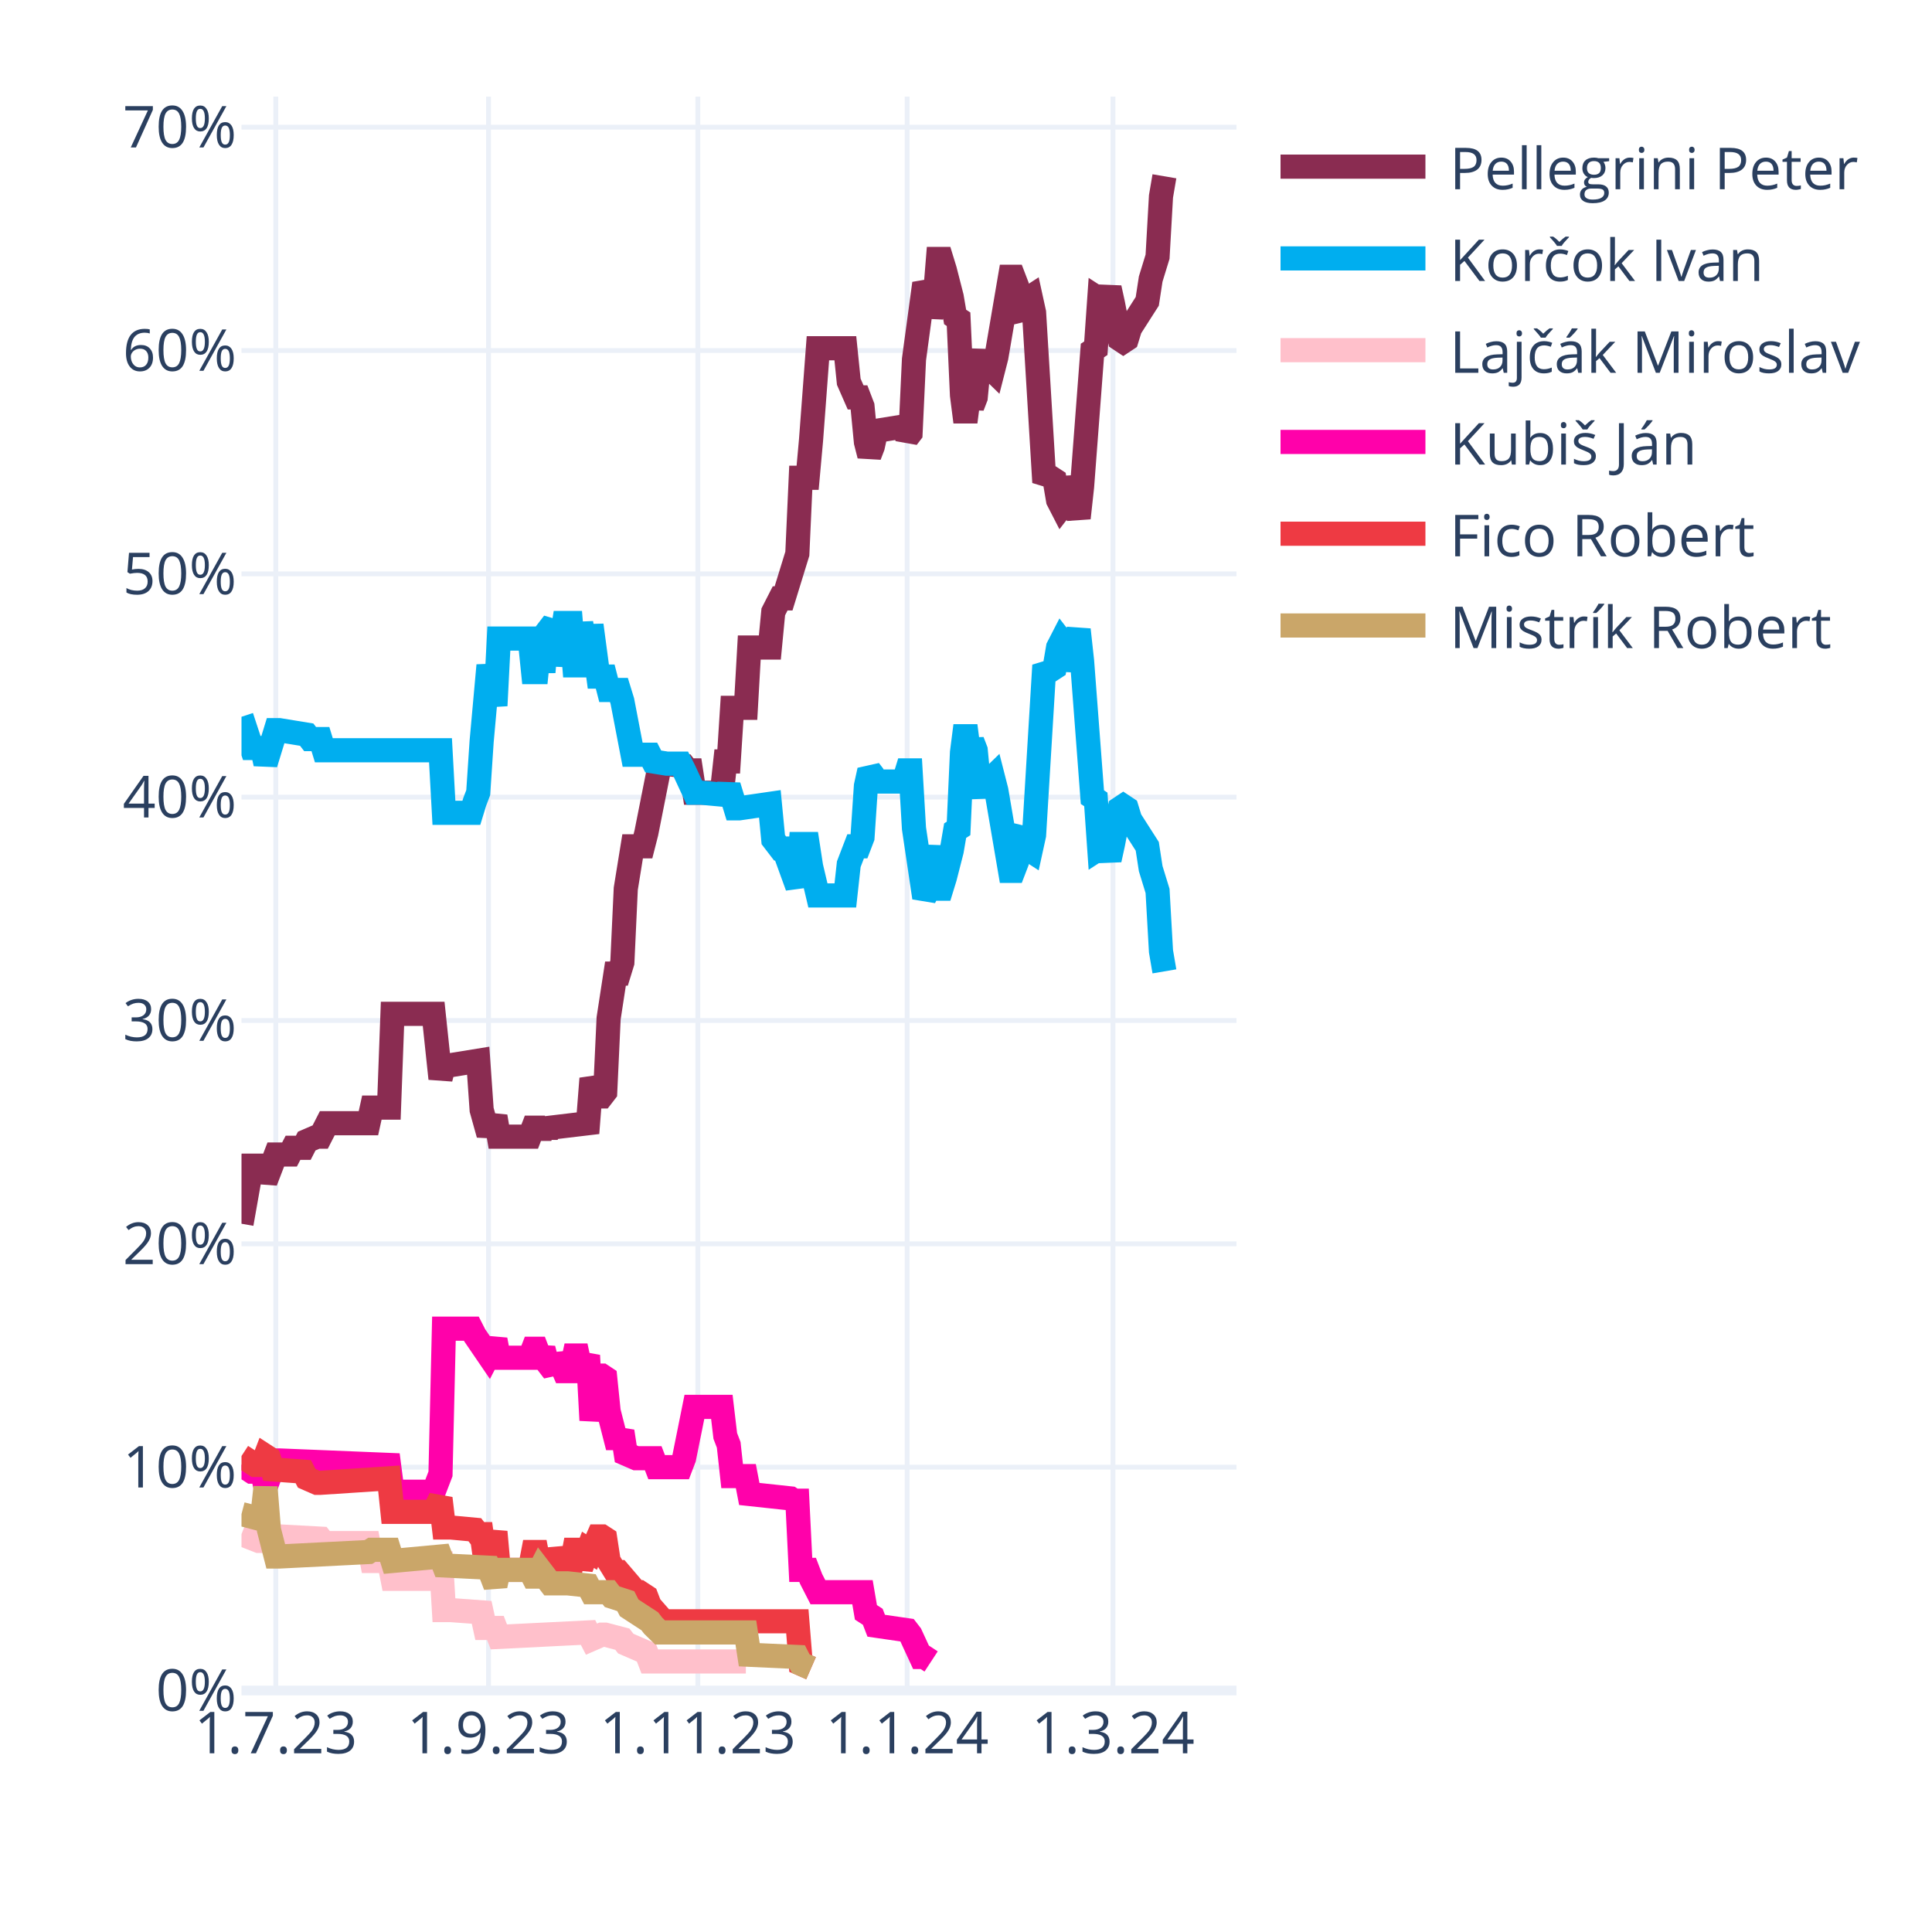
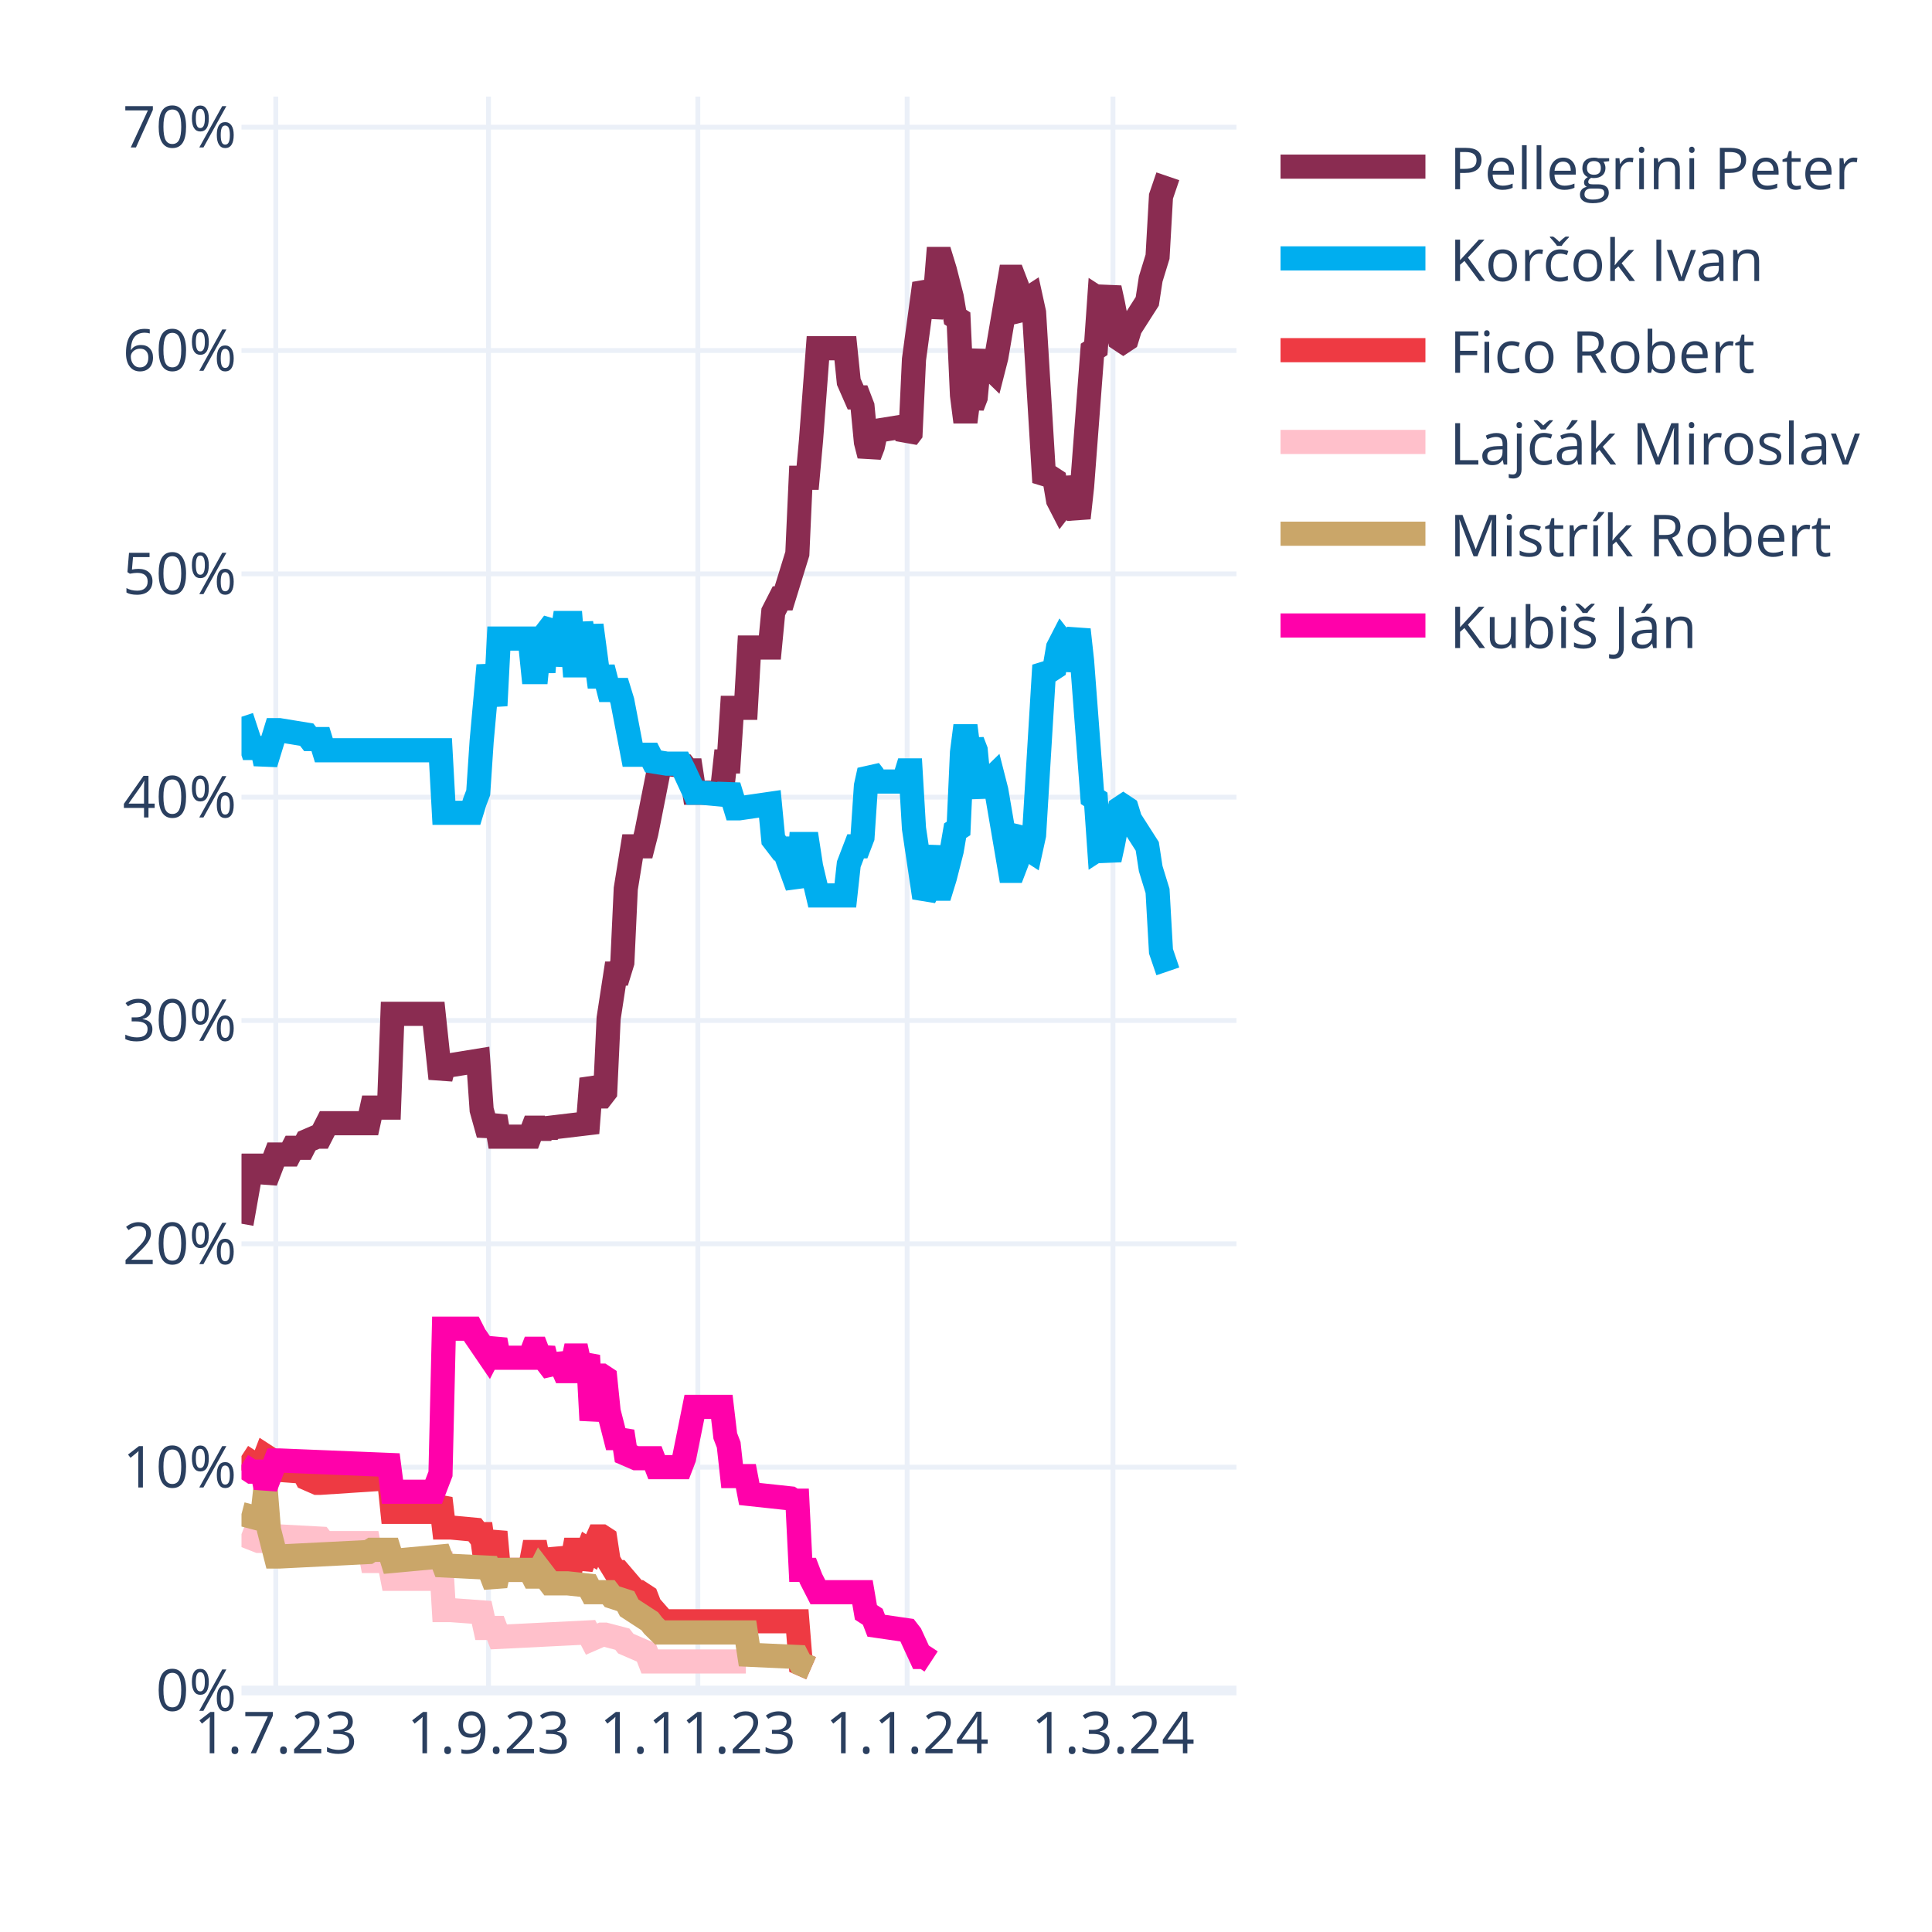
<svg xmlns="http://www.w3.org/2000/svg" class="main-svg" width="400" height="400" style="" viewBox="0 0 400 400">
  <rect x="0" y="0" width="400" height="400" style="fill: rgb(255, 255, 255); fill-opacity: 1;" />
-   <defs id="defs-839411">
+   <defs id="defs-996fa5">
    <g class="clips">
-       <clipPath id="clip839411xyplot" class="plotclip">
+       <clipPath id="clip996fa5xyplot" class="plotclip">
        <rect width="206" height="330" />
      </clipPath>
-       <clipPath class="axesclip" id="clip839411x">
+       <clipPath class="axesclip" id="clip996fa5x">
        <rect x="50" y="0" width="206" height="400" />
      </clipPath>
-       <clipPath class="axesclip" id="clip839411y">
+       <clipPath class="axesclip" id="clip996fa5y">
        <rect x="0" y="20" width="400" height="330" />
      </clipPath>
-       <clipPath class="axesclip" id="clip839411xy">
+       <clipPath class="axesclip" id="clip996fa5xy">
        <rect x="50" y="20" width="206" height="330" />
      </clipPath>
    </g>
    <g class="gradients" />
    <g class="patterns" />
  </defs>
  <g class="bglayer" />
  <g class="layer-below">
    <g class="imagelayer" />
    <g class="shapelayer" />
  </g>
  <g class="cartesianlayer">
    <g class="subplot xy">
      <g class="layer-subplot">
        <g class="shapelayer" />
        <g class="imagelayer" />
      </g>
      <g class="minor-gridlayer">
        <g class="x" />
        <g class="y" />
      </g>
      <g class="gridlayer">
        <g class="x">
          <path class="xgrid crisp" transform="translate(57.1,0)" d="M0,20v330" style="stroke: rgb(235, 240, 248); stroke-opacity: 1; stroke-width: 1px;" />
          <path class="xgrid crisp" transform="translate(101.14,0)" d="M0,20v330" style="stroke: rgb(235, 240, 248); stroke-opacity: 1; stroke-width: 1px;" />
          <path class="xgrid crisp" transform="translate(144.48,0)" d="M0,20v330" style="stroke: rgb(235, 240, 248); stroke-opacity: 1; stroke-width: 1px;" />
          <path class="xgrid crisp" transform="translate(187.81,0)" d="M0,20v330" style="stroke: rgb(235, 240, 248); stroke-opacity: 1; stroke-width: 1px;" />
          <path class="xgrid crisp" transform="translate(230.43,0)" d="M0,20v330" style="stroke: rgb(235, 240, 248); stroke-opacity: 1; stroke-width: 1px;" />
        </g>
        <g class="y">
          <path class="ygrid crisp" transform="translate(0,303.76)" d="M50,0h206" style="stroke: rgb(235, 240, 248); stroke-opacity: 1; stroke-width: 1px;" />
          <path class="ygrid crisp" transform="translate(0,257.52)" d="M50,0h206" style="stroke: rgb(235, 240, 248); stroke-opacity: 1; stroke-width: 1px;" />
          <path class="ygrid crisp" transform="translate(0,211.28)" d="M50,0h206" style="stroke: rgb(235, 240, 248); stroke-opacity: 1; stroke-width: 1px;" />
          <path class="ygrid crisp" transform="translate(0,165.04)" d="M50,0h206" style="stroke: rgb(235, 240, 248); stroke-opacity: 1; stroke-width: 1px;" />
          <path class="ygrid crisp" transform="translate(0,118.81)" d="M50,0h206" style="stroke: rgb(235, 240, 248); stroke-opacity: 1; stroke-width: 1px;" />
          <path class="ygrid crisp" transform="translate(0,72.57)" d="M50,0h206" style="stroke: rgb(235, 240, 248); stroke-opacity: 1; stroke-width: 1px;" />
          <path class="ygrid crisp" transform="translate(0,26.33)" d="M50,0h206" style="stroke: rgb(235, 240, 248); stroke-opacity: 1; stroke-width: 1px;" />
        </g>
      </g>
      <g class="zerolinelayer">
        <path class="yzl zl crisp" transform="translate(0,350)" d="M50,0h206" style="stroke: rgb(235, 240, 248); stroke-opacity: 1; stroke-width: 2px;" />
      </g>
      <path class="xlines-below" />
      <path class="ylines-below" />
      <g class="overlines-below" />
      <g class="xaxislayer-below" />
      <g class="yaxislayer-below" />
      <g class="overaxes-below" />
-       <g class="plot" transform="translate(50,20)" clip-path="url(#clip839411xyplot)">
+       <g class="plot" transform="translate(50,20)" clip-path="url(#clip996fa5xyplot)">
        <g class="scatterlayer mlayer">
-           <g class="trace scatter trace58aec2" style="stroke-miterlimit: 2; opacity: 1;">
-             <g class="fills" />
-             <g class="errorbars" />
-             <g class="lines">
-               <path class="js-line" d="M0,233.36L2.13,221.34L2.84,221.34L4.26,221.34L4.97,224.58L7.1,219.03L7.81,219.03L9.94,219.03L10.66,217.64L12.79,217.64L13.5,216.25L15.63,215.33L16.34,215.33L17.76,212.55L18.47,212.55L26.28,212.55L26.99,209.32L30.54,209.32L31.26,189.9L39.78,189.9L41.2,203.31L41.91,200.53L43.33,200.53L49.01,199.61L49.72,209.78L51.14,214.87L51.86,213.02L52.57,211.17L53.28,215.33L59.67,215.33L60.38,213.48L61.09,213.48L61.8,215.33L62.51,213.48L63.22,214.87L63.93,213.48L71.74,212.55L72.46,203.31L73.88,207L74.59,207L75.3,206.08L76.01,190.82L77.43,181.57L78.14,181.57L78.85,179.26L79.56,164L80.98,155.22L81.69,155.22L83.11,155.22L83.82,152.44L86.66,138.11L87.37,138.11L91.63,138.57L92.34,139.5L93.06,139.5L93.77,144.12L99.45,144.12L100.16,137.65L100.87,137.65L101.58,126.55L104.42,126.55L105.13,114.06L109.39,114.06L110.1,106.67L111.52,103.89L112.23,103.89L115.08,94.64L115.79,78.92L117.21,78.92L117.92,71.06L119.34,52.1L120.05,52.1L125.02,52.1L125.73,59.04L127.15,62.28L127.86,62.28L128.57,64.13L129.28,71.52L129.99,74.3L130.7,72.45L131.41,69.21L137.1,68.29L137.81,70.6L138.52,69.67L139.23,54.42L141.36,38.69L142.07,40.08L142.78,45.63L143.49,42.39L144.2,33.61L144.91,33.61L145.62,35.92L147.04,41.47L147.75,45.63L148.46,46.09L149.17,61.81L149.88,67.36L150.59,61.81L151.3,64.13L152.01,62.28L152.72,54.88L153.43,53.03L154.14,55.34L155.57,56.73L156.28,53.95L159.12,37.31L159.83,37.31L160.54,39.16L161.25,44.71L161.96,45.63L162.67,41.93L163.38,41.47L164.09,44.71L166.22,79.85L166.93,78.92L167.64,78.92L168.35,79.38L169.06,83.55L169.77,84.93L170.48,84.01L171.19,78.92L173.32,87.25L174.03,80.77L176.17,52.57L176.88,52.1L177.59,41.93L178.3,42.39L179.01,41.93L179.72,39.62L180.43,42.86L181.85,50.25L182.56,50.72L183.27,50.25L183.98,47.94L187.53,42.39L188.24,37.77L189.66,33.15L190.37,20.66L191.08,16.5" style="vector-effect: none; fill: none; stroke: rgb(138, 44, 81); stroke-opacity: 1; stroke-width: 5px; opacity: 1;" />
-             </g>
-             <g class="points" />
-             <g class="text" />
-           </g>
-           <g class="trace scatter trace50ca7e" style="stroke-miterlimit: 2; opacity: 1;">
-             <g class="fills" />
-             <g class="errorbars" />
-             <g class="lines">
-               <path class="js-line" d="M0,128.4L2.13,134.87L2.84,134.87L4.26,134.87L4.97,138.11L7.1,131.17L7.81,131.17L13.5,132.1L14.21,133.02L16.34,133.02L17.05,135.33L41.2,135.33L41.91,148.28L47.59,148.28L48.3,145.97L49.01,144.12L49.72,133.48L51.14,117.76L51.86,121.92L52.57,126.09L53.28,112.21L59.67,112.21L60.38,119.15L61.09,119.15L61.8,112.21L62.51,119.15L63.22,110.83L64.64,108.98L65.35,117.76L66.77,108.98L67.48,108.98L68.19,108.98L68.9,117.76L69.61,117.76L70.32,108.98L71.74,117.76L72.46,109.44L73.88,120.08L74.59,120.08L75.3,120.08L76.01,122.85L78.14,122.85L78.85,125.16L80.98,136.26L81.69,136.26L84.53,136.26L85.24,137.65L88.08,138.11L88.79,138.11L90.92,138.11L91.63,139.5L93.77,144.12L95.19,144.12L100.16,144.58L100.87,142.73L102.29,147.36L103,147.36L109.39,146.43L110.1,153.83L111.52,155.68L112.23,155.68L115.08,163.54L115.79,154.75L117.21,154.75L117.92,159.38L119.34,165.39L120.05,165.39L125.02,165.39L125.73,158.92L127.15,155.22L127.86,155.22L128.57,153.37L129.28,142.73L129.99,139.5L130.7,140.42L131.41,141.81L137.1,141.81L137.81,139.5L138.52,139.5L139.23,151.52L141.36,165.85L142.07,164.46L143.49,155.22L144.2,164L144.91,164L145.62,161.69L147.04,156.14L147.75,151.98L148.46,151.52L149.17,135.8L149.88,130.25L150.59,135.8L151.3,133.48L152.01,135.33L152.72,142.73L153.43,144.58L154.14,142.27L155.57,140.88L156.28,143.66L159.12,160.3L159.83,160.3L160.54,158.45L161.25,152.9L161.96,151.98L162.67,155.68L163.38,156.14L164.09,152.9L166.22,117.76L166.93,118.69L167.64,118.69L168.35,118.23L169.06,114.06L169.77,112.68L170.48,113.6L171.19,118.69L173.32,110.37L174.03,116.84L176.17,145.04L176.88,145.51L177.59,155.68L178.3,155.22L179.01,155.68L179.72,157.99L180.43,154.75L181.85,147.36L182.56,146.89L183.27,147.36L183.98,149.67L187.53,155.22L188.24,159.84L189.66,164.46L190.37,176.95L191.08,181.11" style="vector-effect: none; fill: none; stroke: rgb(0, 174, 239); stroke-opacity: 1; stroke-width: 5px; opacity: 1;" />
-             </g>
-             <g class="points" />
-             <g class="text" />
-           </g>
-           <g class="trace scatter traced0bcfc" style="stroke-miterlimit: 2; opacity: 1;">
+           <g class="trace scatter tracea05283" style="stroke-miterlimit: 2; opacity: 1;">
+             <g class="fills" />
+             <g class="errorbars" />
+             <g class="lines">
+               <path class="js-line" d="M0,233.36L2.13,221.34L2.84,221.34L4.26,221.34L4.97,224.58L7.1,219.03L7.81,219.03L9.94,219.03L10.66,217.64L12.79,217.64L13.5,216.25L15.63,215.33L16.34,215.33L17.76,212.55L18.47,212.55L26.28,212.55L26.99,209.32L30.54,209.32L31.26,189.9L39.78,189.9L41.2,203.31L41.91,200.53L43.33,200.53L49.01,199.61L49.72,209.78L51.14,214.87L51.86,213.02L52.57,211.17L53.28,215.33L59.67,215.33L60.38,213.48L61.09,213.48L61.8,215.33L62.51,213.48L63.22,214.87L63.93,213.48L71.74,212.55L72.46,203.31L73.88,207L74.59,207L75.3,206.08L76.01,190.82L77.43,181.57L78.14,181.57L78.85,179.26L79.56,164L80.98,155.22L81.69,155.22L83.11,155.22L83.82,152.44L86.66,138.11L87.37,138.11L91.63,138.57L92.34,139.5L93.06,139.5L93.77,144.12L99.45,144.12L100.16,137.65L100.87,137.65L101.58,126.55L104.42,126.55L105.13,114.06L109.39,114.06L110.1,106.67L111.52,103.89L112.23,103.89L115.08,94.64L115.79,78.92L117.21,78.92L117.92,71.06L119.34,52.1L120.05,52.1L125.02,52.1L125.73,59.04L127.15,62.28L127.86,62.28L128.57,64.13L129.28,71.52L129.99,74.3L130.7,72.45L131.41,69.21L137.1,68.29L137.81,70.6L138.52,69.67L139.23,54.42L141.36,38.69L142.07,40.08L142.78,45.63L143.49,42.39L144.2,33.61L144.91,33.61L145.62,35.92L147.04,41.47L147.75,45.63L148.46,46.09L149.17,61.81L149.88,67.36L150.59,61.81L151.3,64.13L152.01,62.28L152.72,54.88L153.43,53.03L154.14,55.34L155.57,56.73L156.28,53.95L159.12,37.31L159.83,37.31L160.54,39.16L161.25,44.71L161.96,45.63L162.67,41.93L163.38,41.47L164.09,44.71L166.22,79.85L166.93,78.92L167.64,78.92L168.35,79.38L169.06,83.55L169.77,84.93L170.48,84.01L171.19,78.92L173.32,87.25L174.03,80.77L176.17,52.57L176.88,52.1L177.59,41.93L178.3,42.39L179.01,41.93L179.72,39.62L180.43,42.86L181.85,50.25L182.56,50.72L183.27,50.25L183.98,47.94L187.53,42.39L188.24,37.77L189.66,33.15L190.37,20.66L191.79,16.5" style="vector-effect: none; fill: none; stroke: rgb(138, 44, 81); stroke-opacity: 1; stroke-width: 5px; opacity: 1;" />
+             </g>
+             <g class="points" />
+             <g class="text" />
+           </g>
+           <g class="trace scatter trace4c21c1" style="stroke-miterlimit: 2; opacity: 1;">
+             <g class="fills" />
+             <g class="errorbars" />
+             <g class="lines">
+               <path class="js-line" d="M0,128.4L2.13,134.87L2.84,134.87L4.26,134.87L4.97,138.11L7.1,131.17L7.81,131.17L13.5,132.1L14.21,133.02L16.34,133.02L17.05,135.33L41.2,135.33L41.91,148.28L47.59,148.28L48.3,145.97L49.01,144.12L49.72,133.48L51.14,117.76L51.86,121.92L52.57,126.09L53.28,112.21L59.67,112.21L60.38,119.15L61.09,119.15L61.8,112.21L62.51,119.15L63.22,110.83L64.64,108.98L65.35,117.76L66.77,108.98L67.48,108.98L68.19,108.98L68.9,117.76L69.61,117.76L70.32,108.98L71.74,117.76L72.46,109.44L73.88,120.08L74.59,120.08L75.3,120.08L76.01,122.85L78.14,122.85L78.85,125.16L80.98,136.26L81.69,136.26L84.53,136.26L85.24,137.65L88.08,138.11L88.79,138.11L90.92,138.11L91.63,139.5L93.77,144.12L95.19,144.12L100.16,144.58L100.87,142.73L102.29,147.36L103,147.36L109.39,146.43L110.1,153.83L111.52,155.68L112.23,155.68L115.08,163.54L115.79,154.75L117.21,154.75L117.92,159.38L119.34,165.39L120.05,165.39L125.02,165.39L125.73,158.92L127.15,155.22L127.86,155.22L128.57,153.37L129.28,142.73L129.99,139.5L130.7,140.42L131.41,141.81L137.1,141.81L137.81,139.5L138.52,139.5L139.23,151.52L141.36,165.85L142.07,164.46L143.49,155.22L144.2,164L144.91,164L145.62,161.69L147.04,156.14L147.75,151.98L148.46,151.52L149.17,135.8L149.88,130.25L150.59,135.8L151.3,133.48L152.01,135.33L152.72,142.73L153.43,144.58L154.14,142.27L155.57,140.88L156.28,143.66L159.12,160.3L159.83,160.3L160.54,158.45L161.25,152.9L161.96,151.98L162.67,155.68L163.38,156.14L164.09,152.9L166.22,117.76L166.93,118.69L167.64,118.69L168.35,118.23L169.06,114.06L169.77,112.68L170.48,113.6L171.19,118.69L173.32,110.37L174.03,116.84L176.17,145.04L176.88,145.51L177.59,155.68L178.3,155.22L179.01,155.68L179.72,157.99L180.43,154.75L181.85,147.36L182.56,146.89L183.27,147.36L183.98,149.67L187.53,155.22L188.24,159.84L189.66,164.46L190.37,176.95L191.79,181.11" style="vector-effect: none; fill: none; stroke: rgb(0, 174, 239); stroke-opacity: 1; stroke-width: 5px; opacity: 1;" />
+             </g>
+             <g class="points" />
+             <g class="text" />
+           </g>
+           <g class="trace scatter trace0c7dcf" style="stroke-miterlimit: 2; opacity: 1;">
+             <g class="fills" />
+             <g class="errorbars" />
+             <g class="lines">
+               <path class="js-line" d="M0,281.45L2.84,283.3L3.55,283.3L4.26,283.3L4.97,281.45L5.68,281.91L6.39,284.22L12.79,284.69L13.5,286.07L15.63,287L16.34,287L30.54,286.07L31.26,293.01L39.78,293.01L41.2,290.23L41.91,296.25L43.33,296.25L48.3,296.71L49.01,297.63L49.72,297.63L50.43,302.72L51.14,302.72L51.86,299.94L52.57,297.17L53.28,305.03L59.67,305.03L60.38,301.33L61.09,301.33L61.8,305.03L62.51,301.33L63.22,304.57L64.64,304.57L65.35,300.87L66.77,304.57L67.48,304.57L68.19,304.57L68.9,300.87L69.61,300.87L70.32,304.57L71.74,300.87L72.46,301.33L73.88,298.1L74.59,298.1L75.3,298.56L76.01,303.18L77.43,305.49L78.14,305.49L81.69,309.65L82.4,309.65L83.82,310.58L84.53,312.43L87.37,315.67L88.08,315.67L115.08,315.67L115.79,324.45L117.92,325.38" style="vector-effect: none; fill: none; stroke: rgb(238, 58, 67); stroke-opacity: 1; stroke-width: 5px; opacity: 1;" />
+             </g>
+             <g class="points" />
+             <g class="text" />
+           </g>
+           <g class="trace scatter trace59b116" style="stroke-miterlimit: 2; opacity: 1;">
            <g class="fills" />
            <g class="errorbars" />
            <g class="lines">
              <path class="js-line" d="M0,297.63L3.55,299.02L4.26,299.02L7.1,298.1L7.81,298.1L16.34,298.56L17.05,299.48L26.28,299.48L26.99,303.18L30.54,303.18L31.26,306.88L39.78,306.88L41.2,301.33L41.91,313.35L43.33,313.35L49.72,313.82L50.43,317.05L52.57,317.05L53.28,318.9L71.74,317.98L72.46,319.37L74.59,318.44L75.3,318.44L78.85,319.37L79.56,320.29L83.82,322.14L84.53,323.99L104.42,323.99" style="vector-effect: none; fill: none; stroke: rgb(255, 192, 203); stroke-opacity: 1; stroke-width: 5px; opacity: 1;" />
            </g>
            <g class="points" />
            <g class="text" />
          </g>
-           <g class="trace scatter trace05b968" style="stroke-miterlimit: 2; opacity: 1;">
+           <g class="trace scatter tracea38f6f" style="stroke-miterlimit: 2; opacity: 1;">
+             <g class="fills" />
+             <g class="errorbars" />
+             <g class="lines">
+               <path class="js-line" d="M0,293.47L3.55,294.4L4.26,294.4L4.97,287.92L5.68,296.71L7.1,302.26L7.81,302.26L26.28,301.33L26.99,300.87L30.54,300.87L31.26,303.18L41.2,302.26L41.91,304.11L51.14,304.57L51.86,306.42L52.57,308.27L53.28,305.03L59.67,305.03L60.38,306.42L61.09,306.42L61.8,305.03L63.93,307.81L64.64,307.81L66.77,307.81L67.48,307.81L71.74,308.27L72.46,309.65L76.01,309.65L76.72,310.58L79.56,311.5L80.27,312.89L84.53,315.67L85.24,316.59L86.66,317.98L87.37,317.98L104.42,317.98L105.13,322.6L115.08,323.06L115.79,324.45L117.92,325.38" style="vector-effect: none; fill: none; stroke: rgb(202, 166, 105); stroke-opacity: 1; stroke-width: 5px; opacity: 1;" />
+             </g>
+             <g class="points" />
+             <g class="text" />
+           </g>
+           <g class="trace scatter tracedf98fa" style="stroke-miterlimit: 2; opacity: 1;">
            <g class="fills" />
            <g class="errorbars" />
            <g class="lines">
              <path class="js-line" d="M0,283.3L2.13,284.69L2.84,284.69L4.26,284.69L4.97,287.92L7.1,282.37L7.81,282.37L30.54,283.3L31.26,288.85L39.78,288.85L41.2,285.15L41.91,255.09L43.33,255.09L47.59,255.09L48.3,256.48L51.14,260.64L51.86,259.25L52.57,257.4L53.28,261.1L59.67,261.1L60.38,259.25L61.09,259.25L61.8,261.1L62.51,259.25L63.22,262.03L64.64,263.88L65.35,260.64L66.77,263.88L67.48,263.88L68.19,263.88L68.9,260.64L69.61,260.64L70.32,263.88L71.74,260.64L72.46,274.05L73.88,264.8L74.59,264.8L75.3,265.27L76.01,272.2L77.43,277.75L78.14,277.75L78.85,276.36L79.56,280.99L81.69,281.91L82.4,281.91L85.24,281.91L85.95,283.76L90.92,283.76L91.63,281.91L93.77,271.28L95.19,271.28L99.45,271.28L100.16,277.29L100.87,279.14L101.58,285.61L104.42,285.61L105.13,289.31L113.66,290.23L114.37,290.7L115.08,290.7L115.79,305.03L117.21,305.03L117.92,306.88L119.34,309.65L120.05,309.65L128.57,309.65L129.28,313.82L130.7,314.74L131.41,316.59L137.81,317.52L138.52,318.44L140.65,323.06L141.36,323.06L142.78,323.99" style="vector-effect: none; fill: none; stroke: rgb(255, 1, 170); stroke-opacity: 1; stroke-width: 5px; opacity: 1;" />
-             </g>
-             <g class="points" />
-             <g class="text" />
-           </g>
-           <g class="trace scatter trace1e99c2" style="stroke-miterlimit: 2; opacity: 1;">
-             <g class="fills" />
-             <g class="errorbars" />
-             <g class="lines">
-               <path class="js-line" d="M0,281.45L2.84,283.3L3.55,283.3L4.26,283.3L4.97,281.45L5.68,281.91L6.39,284.22L12.79,284.69L13.5,286.07L15.63,287L16.34,287L30.54,286.07L31.26,293.01L39.78,293.01L41.2,290.23L41.91,296.25L43.33,296.25L48.3,296.71L49.01,297.63L49.72,297.63L50.43,302.72L51.14,302.72L51.86,299.94L52.57,297.17L53.28,305.03L59.67,305.03L60.38,301.33L61.09,301.33L61.8,305.03L62.51,301.33L63.22,304.57L64.64,304.57L65.35,300.87L66.77,304.57L67.48,304.57L68.19,304.57L68.9,300.87L69.61,300.87L70.32,304.57L71.74,300.87L72.46,301.33L73.88,298.1L74.59,298.1L75.3,298.56L76.01,303.18L77.43,305.49L78.14,305.49L81.69,309.65L82.4,309.65L83.82,310.58L84.53,312.43L87.37,315.67L88.08,315.67L115.08,315.67L115.79,324.45L117.92,325.38" style="vector-effect: none; fill: none; stroke: rgb(238, 58, 67); stroke-opacity: 1; stroke-width: 5px; opacity: 1;" />
-             </g>
-             <g class="points" />
-             <g class="text" />
-           </g>
-           <g class="trace scatter trace8c3d05" style="stroke-miterlimit: 2; opacity: 1;">
-             <g class="fills" />
-             <g class="errorbars" />
-             <g class="lines">
-               <path class="js-line" d="M0,293.47L3.55,294.4L4.26,294.4L4.97,287.92L5.68,296.71L7.1,302.26L7.81,302.26L26.28,301.33L26.99,300.87L30.54,300.87L31.26,303.18L41.2,302.26L41.91,304.11L51.14,304.57L51.86,306.42L52.57,308.27L53.28,305.03L59.67,305.03L60.38,306.42L61.09,306.42L61.8,305.03L63.93,307.81L64.64,307.81L66.77,307.81L67.48,307.81L71.74,308.27L72.46,309.65L76.01,309.65L76.72,310.58L79.56,311.5L80.27,312.89L84.53,315.67L85.24,316.59L86.66,317.98L87.37,317.98L104.42,317.98L105.13,322.6L115.08,323.06L115.79,324.45L117.92,325.38" style="vector-effect: none; fill: none; stroke: rgb(202, 166, 105); stroke-opacity: 1; stroke-width: 5px; opacity: 1;" />
            </g>
            <g class="points" />
            <g class="text" />
          </g>
        </g>
      </g>
      <g class="overplot" />
      <path class="xlines-above crisp" d="M0,0" style="fill: none;" />
      <path class="ylines-above crisp" d="M0,0" style="fill: none;" />
      <g class="overlines-above" />
      <g class="xaxislayer-above">
        <g class="xtick">
          <text text-anchor="middle" x="0" y="363" transform="translate(57.1,0)" style="font-family: 'Open Sans', verdana, arial, sans-serif; font-size: 12px; fill: rgb(42, 63, 95); fill-opacity: 1; white-space: pre; opacity: 1;">1.7.23</text>
        </g>
        <g class="xtick">
          <text text-anchor="middle" x="0" y="363" style="font-family: 'Open Sans', verdana, arial, sans-serif; font-size: 12px; fill: rgb(42, 63, 95); fill-opacity: 1; white-space: pre; opacity: 1;" transform="translate(101.14,0)">1.9.23</text>
        </g>
        <g class="xtick">
          <text text-anchor="middle" x="0" y="363" style="font-family: 'Open Sans', verdana, arial, sans-serif; font-size: 12px; fill: rgb(42, 63, 95); fill-opacity: 1; white-space: pre; opacity: 1;" transform="translate(144.48,0)">1.11.23</text>
        </g>
        <g class="xtick">
          <text text-anchor="middle" x="0" y="363" style="font-family: 'Open Sans', verdana, arial, sans-serif; font-size: 12px; fill: rgb(42, 63, 95); fill-opacity: 1; white-space: pre; opacity: 1;" transform="translate(187.81,0)">1.1.24</text>
        </g>
        <g class="xtick">
          <text text-anchor="middle" x="0" y="363" style="font-family: 'Open Sans', verdana, arial, sans-serif; font-size: 12px; fill: rgb(42, 63, 95); fill-opacity: 1; white-space: pre; opacity: 1;" transform="translate(230.43,0)">1.3.24</text>
        </g>
      </g>
      <g class="yaxislayer-above">
        <g class="ytick">
          <text text-anchor="end" x="49" y="4.2" transform="translate(0,350)" style="font-family: 'Open Sans', verdana, arial, sans-serif; font-size: 12px; fill: rgb(42, 63, 95); fill-opacity: 1; white-space: pre; opacity: 1;">0%</text>
        </g>
        <g class="ytick">
          <text text-anchor="end" x="49" y="4.2" style="font-family: 'Open Sans', verdana, arial, sans-serif; font-size: 12px; fill: rgb(42, 63, 95); fill-opacity: 1; white-space: pre; opacity: 1;" transform="translate(0,303.76)">10%</text>
        </g>
        <g class="ytick">
          <text text-anchor="end" x="49" y="4.2" style="font-family: 'Open Sans', verdana, arial, sans-serif; font-size: 12px; fill: rgb(42, 63, 95); fill-opacity: 1; white-space: pre; opacity: 1;" transform="translate(0,257.52)">20%</text>
        </g>
        <g class="ytick">
          <text text-anchor="end" x="49" y="4.2" style="font-family: 'Open Sans', verdana, arial, sans-serif; font-size: 12px; fill: rgb(42, 63, 95); fill-opacity: 1; white-space: pre; opacity: 1;" transform="translate(0,211.28)">30%</text>
        </g>
        <g class="ytick">
          <text text-anchor="end" x="49" y="4.2" style="font-family: 'Open Sans', verdana, arial, sans-serif; font-size: 12px; fill: rgb(42, 63, 95); fill-opacity: 1; white-space: pre; opacity: 1;" transform="translate(0,165.04)">40%</text>
        </g>
        <g class="ytick">
          <text text-anchor="end" x="49" y="4.2" style="font-family: 'Open Sans', verdana, arial, sans-serif; font-size: 12px; fill: rgb(42, 63, 95); fill-opacity: 1; white-space: pre; opacity: 1;" transform="translate(0,118.81)">50%</text>
        </g>
        <g class="ytick">
          <text text-anchor="end" x="49" y="4.2" style="font-family: 'Open Sans', verdana, arial, sans-serif; font-size: 12px; fill: rgb(42, 63, 95); fill-opacity: 1; white-space: pre; opacity: 1;" transform="translate(0,72.57)">60%</text>
        </g>
        <g class="ytick">
          <text text-anchor="end" x="49" y="4.2" style="font-family: 'Open Sans', verdana, arial, sans-serif; font-size: 12px; fill: rgb(42, 63, 95); fill-opacity: 1; white-space: pre; opacity: 1;" transform="translate(0,26.33)">70%</text>
        </g>
      </g>
      <g class="overaxes-above" />
    </g>
  </g>
  <g class="polarlayer" />
  <g class="smithlayer" />
  <g class="ternarylayer" />
  <g class="geolayer" />
  <g class="funnelarealayer" />
  <g class="pielayer" />
  <g class="iciclelayer" />
  <g class="treemaplayer" />
  <g class="sunburstlayer" />
  <g class="glimages" />
-   <defs id="topdefs-839411">
+   <defs id="topdefs-996fa5">
    <g class="clips" />
-     <clipPath id="legend839411">
+     <clipPath id="legend996fa5">
      <rect width="128" height="124" x="0" y="0" />
    </clipPath>
  </defs>
  <g class="layer-above">
    <g class="imagelayer" />
    <g class="shapelayer" />
  </g>
  <g class="infolayer">
    <g class="legend" pointer-events="all" transform="translate(260.12,20)">
      <rect class="bg" shape-rendering="crispEdges" width="128" height="124" x="0" y="0" style="stroke: rgb(68, 68, 68); stroke-opacity: 1; fill: rgb(255, 255, 255); fill-opacity: 1; stroke-width: 0px;" />
-       <g class="scrollbox" transform="" clip-path="url(#legend839411)">
+       <g class="scrollbox" transform="" clip-path="url(#legend996fa5)">
        <g class="groups">
          <g class="traces" transform="translate(0,14.5)" style="opacity: 1;">
            <text class="legendtext" text-anchor="start" x="40" y="4.68" style="font-family: 'Open Sans', verdana, arial, sans-serif; font-size: 12px; fill: rgb(42, 63, 95); fill-opacity: 1; white-space: pre;">Pellegrini Peter</text>
            <g class="layers" style="opacity: 1;">
              <g class="legendfill" />
              <g class="legendlines">
                <path class="js-line" d="M5,0h30" style="fill: none; stroke: rgb(138, 44, 81); stroke-opacity: 1; stroke-width: 5px;" />
              </g>
              <g class="legendsymbols">
                <g class="legendpoints" />
              </g>
            </g>
            <rect class="legendtoggle" x="0" y="-9.5" width="122.703" height="19" style="fill: rgb(0, 0, 0); fill-opacity: 0;" />
          </g>
          <g class="traces" transform="translate(0,33.5)" style="opacity: 1;">
            <text class="legendtext" text-anchor="start" x="40" y="4.68" style="font-family: 'Open Sans', verdana, arial, sans-serif; font-size: 12px; fill: rgb(42, 63, 95); fill-opacity: 1; white-space: pre;">Korčok Ivan</text>
            <g class="layers" style="opacity: 1;">
              <g class="legendfill" />
              <g class="legendlines">
                <path class="js-line" d="M5,0h30" style="fill: none; stroke: rgb(0, 174, 239); stroke-opacity: 1; stroke-width: 5px;" />
              </g>
              <g class="legendsymbols">
                <g class="legendpoints" />
              </g>
            </g>
            <rect class="legendtoggle" x="0" y="-9.5" width="122.703" height="19" style="fill: rgb(0, 0, 0); fill-opacity: 0;" />
          </g>
          <g class="traces" transform="translate(0,52.5)" style="opacity: 1;">
+             <text class="legendtext" text-anchor="start" x="40" y="4.68" style="font-family: 'Open Sans', verdana, arial, sans-serif; font-size: 12px; fill: rgb(42, 63, 95); fill-opacity: 1; white-space: pre;">Fico Robert</text>
+             <g class="layers" style="opacity: 1;">
+               <g class="legendfill" />
+               <g class="legendlines">
+                 <path class="js-line" d="M5,0h30" style="fill: none; stroke: rgb(238, 58, 67); stroke-opacity: 1; stroke-width: 5px;" />
+               </g>
+               <g class="legendsymbols">
+                 <g class="legendpoints" />
+               </g>
+             </g>
+             <rect class="legendtoggle" x="0" y="-9.5" width="122.703" height="19" style="fill: rgb(0, 0, 0); fill-opacity: 0;" />
+           </g>
+           <g class="traces" transform="translate(0,71.5)" style="opacity: 1;">
            <text class="legendtext" text-anchor="start" x="40" y="4.68" style="font-family: 'Open Sans', verdana, arial, sans-serif; font-size: 12px; fill: rgb(42, 63, 95); fill-opacity: 1; white-space: pre;">Lajčák Miroslav</text>
            <g class="layers" style="opacity: 1;">
              <g class="legendfill" />
              <g class="legendlines">
                <path class="js-line" d="M5,0h30" style="fill: none; stroke: rgb(255, 192, 203); stroke-opacity: 1; stroke-width: 5px;" />
              </g>
              <g class="legendsymbols">
                <g class="legendpoints" />
              </g>
            </g>
            <rect class="legendtoggle" x="0" y="-9.5" width="122.703" height="19" style="fill: rgb(0, 0, 0); fill-opacity: 0;" />
          </g>
-           <g class="traces" transform="translate(0,71.5)" style="opacity: 1;">
+           <g class="traces" transform="translate(0,90.5)" style="opacity: 1;">
+             <text class="legendtext" text-anchor="start" x="40" y="4.68" style="font-family: 'Open Sans', verdana, arial, sans-serif; font-size: 12px; fill: rgb(42, 63, 95); fill-opacity: 1; white-space: pre;">Mistrík Robert</text>
+             <g class="layers" style="opacity: 1;">
+               <g class="legendfill" />
+               <g class="legendlines">
+                 <path class="js-line" d="M5,0h30" style="fill: none; stroke: rgb(202, 166, 105); stroke-opacity: 1; stroke-width: 5px;" />
+               </g>
+               <g class="legendsymbols">
+                 <g class="legendpoints" />
+               </g>
+             </g>
+             <rect class="legendtoggle" x="0" y="-9.5" width="122.703" height="19" style="fill: rgb(0, 0, 0); fill-opacity: 0;" />
+           </g>
+           <g class="traces" transform="translate(0,109.5)" style="opacity: 1;">
            <text class="legendtext" text-anchor="start" x="40" y="4.68" style="font-family: 'Open Sans', verdana, arial, sans-serif; font-size: 12px; fill: rgb(42, 63, 95); fill-opacity: 1; white-space: pre;">Kubiš Ján</text>
            <g class="layers" style="opacity: 1;">
              <g class="legendfill" />
              <g class="legendlines">
                <path class="js-line" d="M5,0h30" style="fill: none; stroke: rgb(255, 1, 170); stroke-opacity: 1; stroke-width: 5px;" />
-               </g>
-               <g class="legendsymbols">
-                 <g class="legendpoints" />
-               </g>
-             </g>
-             <rect class="legendtoggle" x="0" y="-9.5" width="122.703" height="19" style="fill: rgb(0, 0, 0); fill-opacity: 0;" />
-           </g>
-           <g class="traces" transform="translate(0,90.5)" style="opacity: 1;">
-             <text class="legendtext" text-anchor="start" x="40" y="4.68" style="font-family: 'Open Sans', verdana, arial, sans-serif; font-size: 12px; fill: rgb(42, 63, 95); fill-opacity: 1; white-space: pre;">Fico Robert</text>
-             <g class="layers" style="opacity: 1;">
-               <g class="legendfill" />
-               <g class="legendlines">
-                 <path class="js-line" d="M5,0h30" style="fill: none; stroke: rgb(238, 58, 67); stroke-opacity: 1; stroke-width: 5px;" />
-               </g>
-               <g class="legendsymbols">
-                 <g class="legendpoints" />
-               </g>
-             </g>
-             <rect class="legendtoggle" x="0" y="-9.5" width="122.703" height="19" style="fill: rgb(0, 0, 0); fill-opacity: 0;" />
-           </g>
-           <g class="traces" transform="translate(0,109.5)" style="opacity: 1;">
-             <text class="legendtext" text-anchor="start" x="40" y="4.68" style="font-family: 'Open Sans', verdana, arial, sans-serif; font-size: 12px; fill: rgb(42, 63, 95); fill-opacity: 1; white-space: pre;">Mistrík Robert</text>
-             <g class="layers" style="opacity: 1;">
-               <g class="legendfill" />
-               <g class="legendlines">
-                 <path class="js-line" d="M5,0h30" style="fill: none; stroke: rgb(202, 166, 105); stroke-opacity: 1; stroke-width: 5px;" />
              </g>
              <g class="legendsymbols">
                <g class="legendpoints" />
              </g>
            </g>
            <rect class="legendtoggle" x="0" y="-9.5" width="122.703" height="19" style="fill: rgb(0, 0, 0); fill-opacity: 0;" />
          </g>
        </g>
      </g>
      <rect class="scrollbar" rx="20" ry="3" width="0" height="0" x="0" y="0" style="fill: rgb(128, 139, 164); fill-opacity: 1;" />
    </g>
    <g class="g-gtitle" />
    <g class="g-xtitle" />
    <g class="g-ytitle" />
  </g>
</svg>
